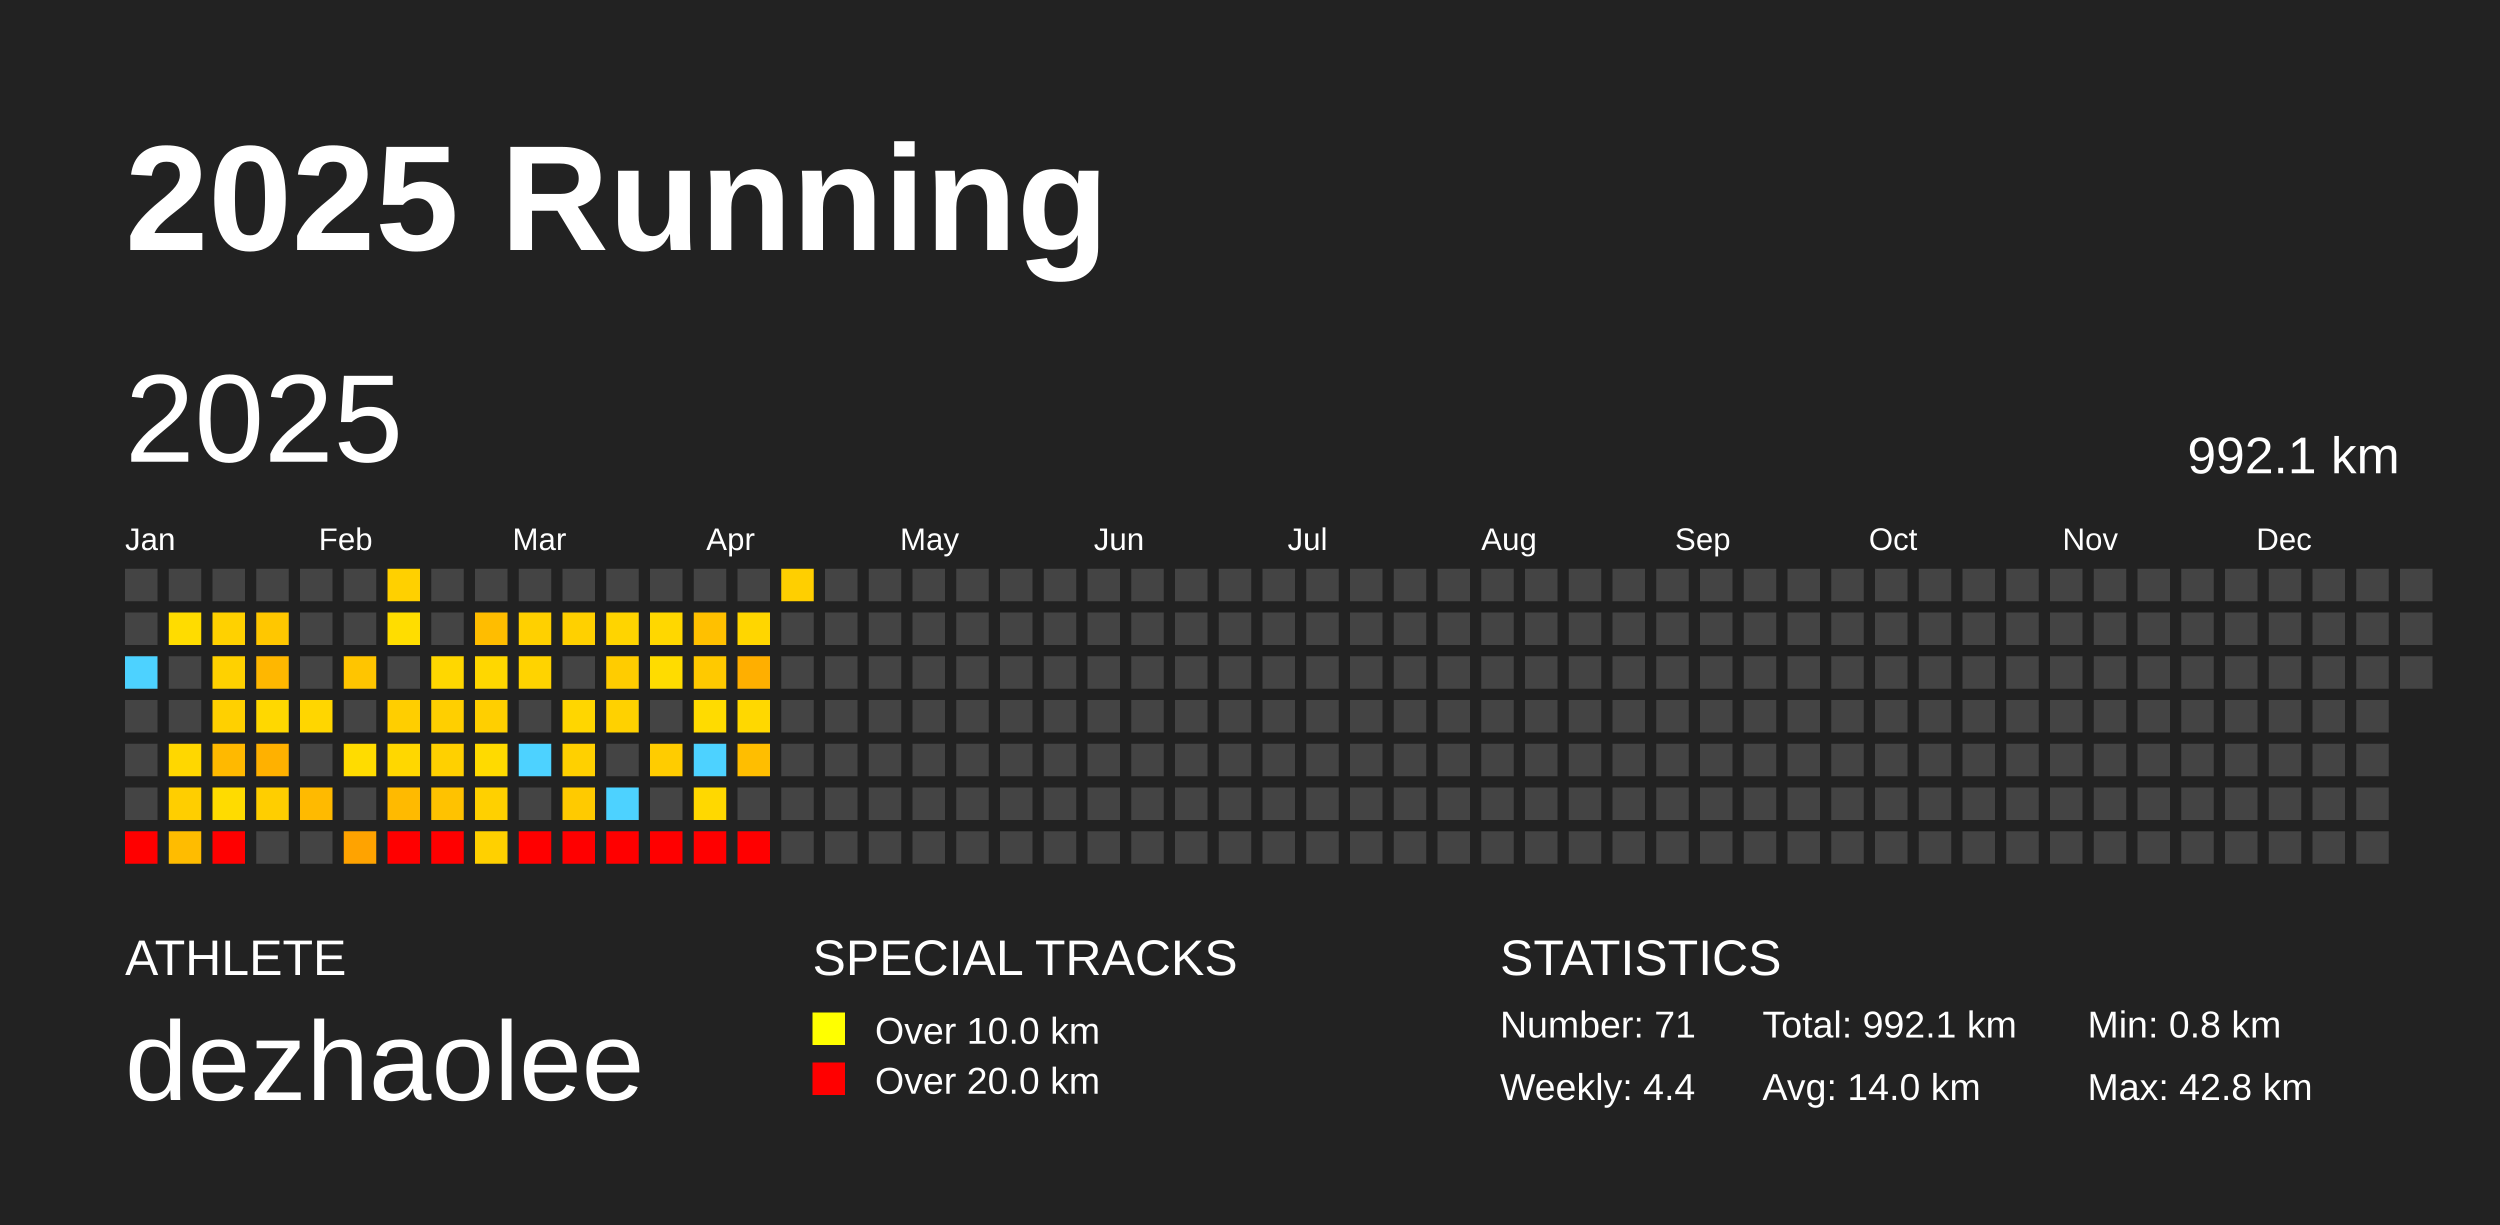
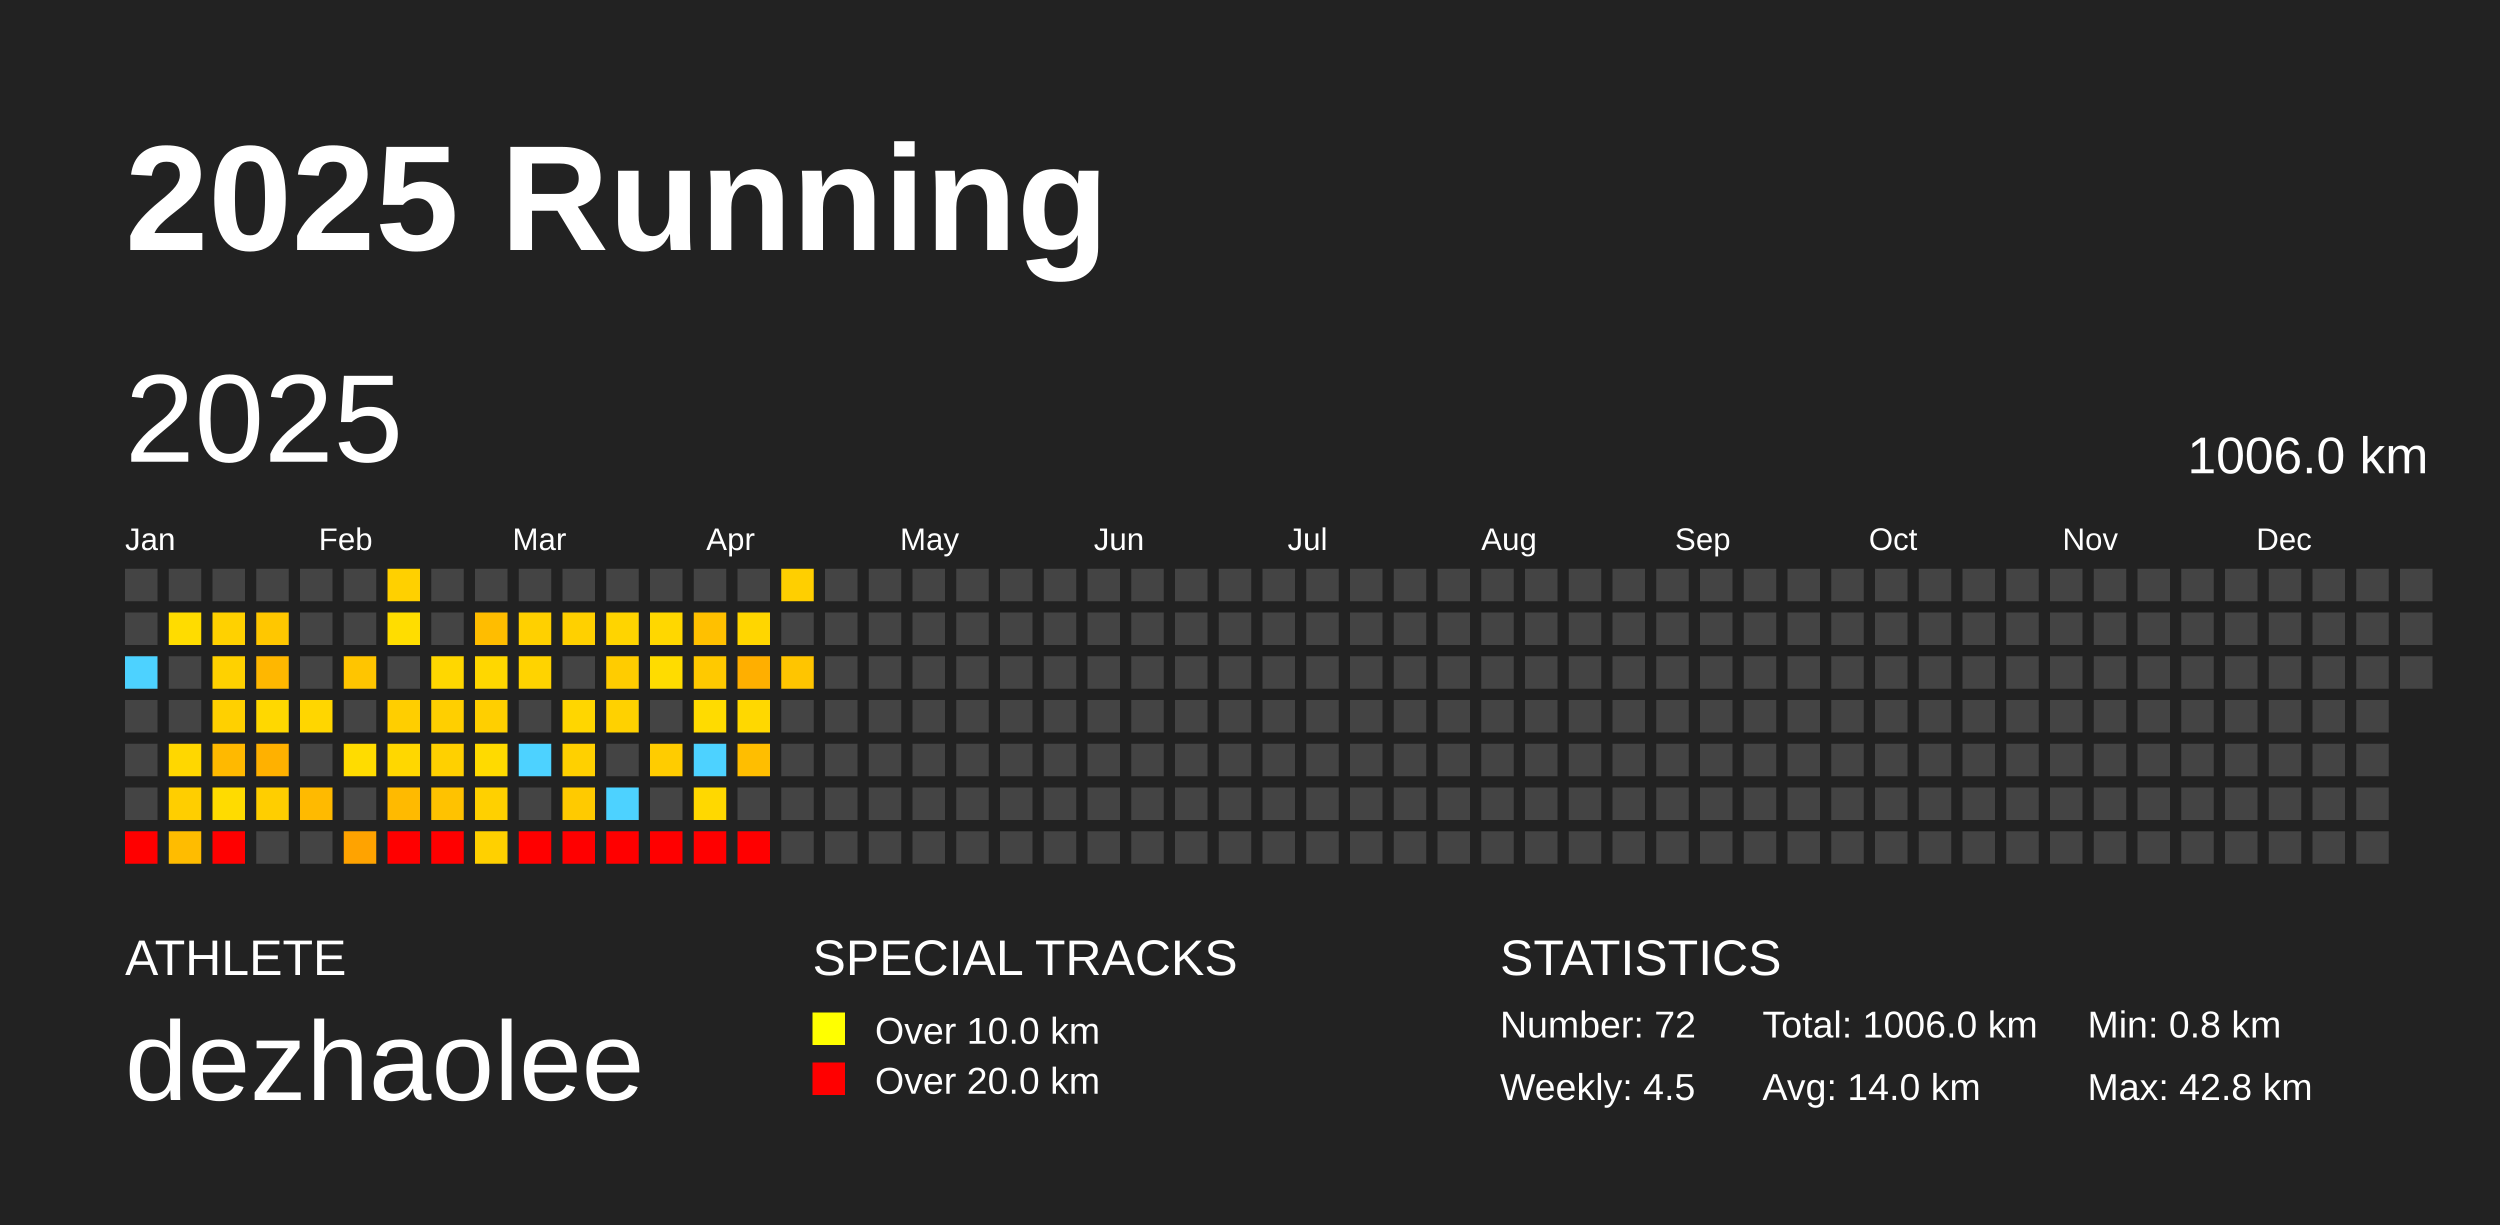
<svg xmlns="http://www.w3.org/2000/svg" baseProfile="full" height="98mm" version="1.1" viewBox="0,0,200,98" width="200mm">
  <defs />
  <rect fill="#222222" height="98" width="200" x="0" y="0" />
  <text fill="#FFFFFF" style="font-size:12px; font-family:Arial; font-weight:bold;" x="10" y="20">2025 Running</text>
  <text fill="#FFFFFF" style="font-size:4px; font-family:Arial" x="10" y="78">ATHLETE</text>
  <text fill="#FFFFFF" style="font-size:9px; font-family:Arial" x="10" y="88">dezhaolee</text>
  <text fill="#FFFFFF" style="font-size:4px; font-family:Arial" x="65" y="78">SPECIAL TRACKS</text>
  <rect fill="yellow" height="2.6" width="2.6" x="65" y="81" />
  <text fill="#FFFFFF" style="font-size:3px; font-family:Arial" x="70" y="83.5">Over 10.0 km</text>
  <rect fill="red" height="2.6" width="2.6" x="65" y="85" />
  <text fill="#FFFFFF" style="font-size:3px; font-family:Arial" x="70" y="87.5">Over 20.0 km</text>
  <text fill="#FFFFFF" style="font-size:4px; font-family:Arial" x="120" y="78">STATISTICS</text>
-   <text fill="#FFFFFF" style="font-size:3px; font-family:Arial" x="120" y="83">Number: 71</text>
-   <text fill="#FFFFFF" style="font-size:3px; font-family:Arial" x="120" y="88">Weekly: 4.4</text>
-   <text fill="#FFFFFF" style="font-size:3px; font-family:Arial" x="141" y="83">Total: 992.1 km</text>
+   <text fill="#FFFFFF" style="font-size:3px; font-family:Arial" x="120" y="83">Number: 72</text>
+   <text fill="#FFFFFF" style="font-size:3px; font-family:Arial" x="120" y="88">Weekly: 4.5</text>
+   <text fill="#FFFFFF" style="font-size:3px; font-family:Arial" x="141" y="83">Total: 1006.0 km</text>
  <text fill="#FFFFFF" style="font-size:3px; font-family:Arial" x="141" y="88">Avg: 14.0 km</text>
  <text fill="#FFFFFF" style="font-size:3px; font-family:Arial" x="167" y="83">Min: 0.8 km</text>
  <text fill="#FFFFFF" style="font-size:3px; font-family:Arial" x="167" y="88">Max: 42.8 km</text>
  <text dominant-baseline="hanging" fill="#FFFFFF" style="font-size:10.0px; font-family:Arial;" x="10" y="30">2025</text>
-   <text dominant-baseline="hanging" fill="#FFFFFF" style="font-size:4.125px; font-family:Arial;" x="175" y="35">992.1 km</text>
+   <text dominant-baseline="hanging" fill="#FFFFFF" style="font-size:4.125px; font-family:Arial;" x="175" y="35">1006.0 km</text>
  <text fill="#FFFFFF" style="font-size:2.5px; font-family:Arial" x="10.0" y="44">Jan</text>
  <text fill="#FFFFFF" style="font-size:2.5px; font-family:Arial" x="25.5" y="44">Feb</text>
  <text fill="#FFFFFF" style="font-size:2.5px; font-family:Arial" x="41.0" y="44">Mar</text>
  <text fill="#FFFFFF" style="font-size:2.5px; font-family:Arial" x="56.5" y="44">Apr</text>
  <text fill="#FFFFFF" style="font-size:2.5px; font-family:Arial" x="72.0" y="44">May</text>
  <text fill="#FFFFFF" style="font-size:2.5px; font-family:Arial" x="87.5" y="44">Jun</text>
  <text fill="#FFFFFF" style="font-size:2.5px; font-family:Arial" x="103.0" y="44">Jul</text>
  <text fill="#FFFFFF" style="font-size:2.5px; font-family:Arial" x="118.5" y="44">Aug</text>
  <text fill="#FFFFFF" style="font-size:2.5px; font-family:Arial" x="134.0" y="44">Sep</text>
  <text fill="#FFFFFF" style="font-size:2.5px; font-family:Arial" x="149.5" y="44">Oct</text>
  <text fill="#FFFFFF" style="font-size:2.5px; font-family:Arial" x="165.0" y="44">Nov</text>
  <text fill="#FFFFFF" style="font-size:2.5px; font-family:Arial" x="180.5" y="44">Dec</text>
  <rect fill="#444444" height="2.6" width="2.6" x="10.0" y="45.5" />
  <rect fill="#444444" height="2.6" width="2.6" x="10.0" y="49.0" />
  <rect fill="#4dd2ff" height="2.6" width="2.6" x="10.0" y="52.5" />
  <rect fill="#444444" height="2.6" width="2.6" x="10.0" y="56.0" />
  <rect fill="#444444" height="2.6" width="2.6" x="10.0" y="59.5" />
  <rect fill="#444444" height="2.6" width="2.6" x="10.0" y="63.0" />
  <rect fill="red" height="2.6" width="2.6" x="10.0" y="66.5" />
  <rect fill="#444444" height="2.6" width="2.6" x="13.5" y="45.5" />
  <rect fill="#ffdc00" height="2.6" width="2.6" x="13.5" y="49.0" />
  <rect fill="#444444" height="2.6" width="2.6" x="13.5" y="52.5" />
  <rect fill="#444444" height="2.6" width="2.6" x="13.5" y="56.0" />
  <rect fill="#ffd700" height="2.6" width="2.6" x="13.5" y="59.5" />
  <rect fill="#ffce00" height="2.6" width="2.6" x="13.5" y="63.0" />
  <rect fill="#ffbc00" height="2.6" width="2.6" x="13.5" y="66.5" />
  <rect fill="#444444" height="2.6" width="2.6" x="17.0" y="45.5" />
  <rect fill="#ffd100" height="2.6" width="2.6" x="17.0" y="49.0" />
  <rect fill="#ffd100" height="2.6" width="2.6" x="17.0" y="52.5" />
  <rect fill="#ffd000" height="2.6" width="2.6" x="17.0" y="56.0" />
  <rect fill="#ffb900" height="2.6" width="2.6" x="17.0" y="59.5" />
  <rect fill="#ffdb00" height="2.6" width="2.6" x="17.0" y="63.0" />
  <rect fill="red" height="2.6" width="2.6" x="17.0" y="66.5" />
  <rect fill="#444444" height="2.6" width="2.6" x="20.5" y="45.5" />
  <rect fill="#ffc700" height="2.6" width="2.6" x="20.5" y="49.0" />
  <rect fill="#ffb700" height="2.6" width="2.6" x="20.5" y="52.5" />
  <rect fill="#ffd800" height="2.6" width="2.6" x="20.5" y="56.0" />
  <rect fill="#ffb100" height="2.6" width="2.6" x="20.5" y="59.5" />
  <rect fill="#ffce00" height="2.6" width="2.6" x="20.5" y="63.0" />
  <rect fill="#444444" height="2.6" width="2.6" x="20.5" y="66.5" />
  <rect fill="#444444" height="2.6" width="2.6" x="24.0" y="45.5" />
  <rect fill="#444444" height="2.6" width="2.6" x="24.0" y="49.0" />
  <rect fill="#444444" height="2.6" width="2.6" x="24.0" y="52.5" />
  <rect fill="#ffd600" height="2.6" width="2.6" x="24.0" y="56.0" />
  <rect fill="#444444" height="2.6" width="2.6" x="24.0" y="59.5" />
  <rect fill="#ffba00" height="2.6" width="2.6" x="24.0" y="63.0" />
  <rect fill="#444444" height="2.6" width="2.6" x="24.0" y="66.5" />
  <rect fill="#444444" height="2.6" width="2.6" x="27.5" y="45.5" />
  <rect fill="#444444" height="2.6" width="2.6" x="27.5" y="49.0" />
  <rect fill="#ffc500" height="2.6" width="2.6" x="27.5" y="52.5" />
  <rect fill="#444444" height="2.6" width="2.6" x="27.5" y="56.0" />
  <rect fill="#ffdc00" height="2.6" width="2.6" x="27.5" y="59.5" />
  <rect fill="#444444" height="2.6" width="2.6" x="27.5" y="63.0" />
  <rect fill="#ffa300" height="2.6" width="2.6" x="27.5" y="66.5" />
  <rect fill="#ffd000" height="2.6" width="2.6" x="31.0" y="45.5" />
  <rect fill="#ffdd00" height="2.6" width="2.6" x="31.0" y="49.0" />
  <rect fill="#444444" height="2.6" width="2.6" x="31.0" y="52.5" />
  <rect fill="#ffce00" height="2.6" width="2.6" x="31.0" y="56.0" />
  <rect fill="#ffd700" height="2.6" width="2.6" x="31.0" y="59.5" />
  <rect fill="#ffba00" height="2.6" width="2.6" x="31.0" y="63.0" />
  <rect fill="red" height="2.6" width="2.6" x="31.0" y="66.5" />
  <rect fill="#444444" height="2.6" width="2.6" x="34.5" y="45.5" />
  <rect fill="#444444" height="2.6" width="2.6" x="34.5" y="49.0" />
  <rect fill="#ffd700" height="2.6" width="2.6" x="34.5" y="52.5" />
  <rect fill="#ffcf00" height="2.6" width="2.6" x="34.5" y="56.0" />
  <rect fill="#ffd000" height="2.6" width="2.6" x="34.5" y="59.5" />
  <rect fill="#ffc200" height="2.6" width="2.6" x="34.5" y="63.0" />
  <rect fill="red" height="2.6" width="2.6" x="34.5" y="66.5" />
  <rect fill="#444444" height="2.6" width="2.6" x="38.0" y="45.5" />
  <rect fill="#ffbd00" height="2.6" width="2.6" x="38.0" y="49.0" />
  <rect fill="#ffd700" height="2.6" width="2.6" x="38.0" y="52.5" />
  <rect fill="#ffcf00" height="2.6" width="2.6" x="38.0" y="56.0" />
  <rect fill="#ffda00" height="2.6" width="2.6" x="38.0" y="59.5" />
  <rect fill="#ffd000" height="2.6" width="2.6" x="38.0" y="63.0" />
  <rect fill="#ffd000" height="2.6" width="2.6" x="38.0" y="66.5" />
  <rect fill="#444444" height="2.6" width="2.6" x="41.5" y="45.5" />
  <rect fill="#ffd000" height="2.6" width="2.6" x="41.5" y="49.0" />
  <rect fill="#ffd300" height="2.6" width="2.6" x="41.5" y="52.5" />
  <rect fill="#444444" height="2.6" width="2.6" x="41.5" y="56.0" />
  <rect fill="#4dd2ff" height="2.6" width="2.6" x="41.5" y="59.5" />
  <rect fill="#444444" height="2.6" width="2.6" x="41.5" y="63.0" />
  <rect fill="red" height="2.6" width="2.6" x="41.5" y="66.5" />
  <rect fill="#444444" height="2.6" width="2.6" x="45.0" y="45.5" />
  <rect fill="#ffd000" height="2.6" width="2.6" x="45.0" y="49.0" />
  <rect fill="#444444" height="2.6" width="2.6" x="45.0" y="52.5" />
  <rect fill="#ffd600" height="2.6" width="2.6" x="45.0" y="56.0" />
  <rect fill="#ffd000" height="2.6" width="2.6" x="45.0" y="59.5" />
  <rect fill="#ffca00" height="2.6" width="2.6" x="45.0" y="63.0" />
  <rect fill="red" height="2.6" width="2.6" x="45.0" y="66.5" />
  <rect fill="#444444" height="2.6" width="2.6" x="48.5" y="45.5" />
  <rect fill="#ffd400" height="2.6" width="2.6" x="48.5" y="49.0" />
  <rect fill="#ffcc00" height="2.6" width="2.6" x="48.5" y="52.5" />
  <rect fill="#ffd100" height="2.6" width="2.6" x="48.5" y="56.0" />
  <rect fill="#444444" height="2.6" width="2.6" x="48.5" y="59.5" />
  <rect fill="#4dd2ff" height="2.6" width="2.6" x="48.5" y="63.0" />
  <rect fill="red" height="2.6" width="2.6" x="48.5" y="66.5" />
  <rect fill="#444444" height="2.6" width="2.6" x="52.0" y="45.5" />
  <rect fill="#ffd700" height="2.6" width="2.6" x="52.0" y="49.0" />
  <rect fill="#ffdc00" height="2.6" width="2.6" x="52.0" y="52.5" />
  <rect fill="#444444" height="2.6" width="2.6" x="52.0" y="56.0" />
  <rect fill="#ffcc00" height="2.6" width="2.6" x="52.0" y="59.5" />
  <rect fill="#444444" height="2.6" width="2.6" x="52.0" y="63.0" />
  <rect fill="red" height="2.6" width="2.6" x="52.0" y="66.5" />
  <rect fill="#444444" height="2.6" width="2.6" x="55.5" y="45.5" />
  <rect fill="#ffc000" height="2.6" width="2.6" x="55.5" y="49.0" />
  <rect fill="#ffc900" height="2.6" width="2.6" x="55.5" y="52.5" />
  <rect fill="#ffdb00" height="2.6" width="2.6" x="55.5" y="56.0" />
  <rect fill="#4dd2ff" height="2.6" width="2.6" x="55.5" y="59.5" />
  <rect fill="#ffd800" height="2.6" width="2.6" x="55.5" y="63.0" />
  <rect fill="red" height="2.6" width="2.6" x="55.5" y="66.5" />
  <rect fill="#444444" height="2.6" width="2.6" x="59.0" y="45.5" />
  <rect fill="#ffd600" height="2.6" width="2.6" x="59.0" y="49.0" />
  <rect fill="#ffaf00" height="2.6" width="2.6" x="59.0" y="52.5" />
  <rect fill="#ffd800" height="2.6" width="2.6" x="59.0" y="56.0" />
  <rect fill="#ffbe00" height="2.6" width="2.6" x="59.0" y="59.5" />
  <rect fill="#444444" height="2.6" width="2.6" x="59.0" y="63.0" />
  <rect fill="red" height="2.6" width="2.6" x="59.0" y="66.5" />
  <rect fill="#ffcf00" height="2.6" width="2.6" x="62.5" y="45.5" />
  <rect fill="#444444" height="2.6" width="2.6" x="62.5" y="49.0" />
-   <rect fill="#444444" height="2.6" width="2.6" x="62.5" y="52.5" />
+   <rect fill="#ffc500" height="2.6" width="2.6" x="62.5" y="52.5" />
  <rect fill="#444444" height="2.6" width="2.6" x="62.5" y="56.0" />
  <rect fill="#444444" height="2.6" width="2.6" x="62.5" y="59.5" />
  <rect fill="#444444" height="2.6" width="2.6" x="62.5" y="63.0" />
  <rect fill="#444444" height="2.6" width="2.6" x="62.5" y="66.5" />
  <rect fill="#444444" height="2.6" width="2.6" x="66.0" y="45.5" />
  <rect fill="#444444" height="2.6" width="2.6" x="66.0" y="49.0" />
  <rect fill="#444444" height="2.6" width="2.6" x="66.0" y="52.5" />
  <rect fill="#444444" height="2.6" width="2.6" x="66.0" y="56.0" />
  <rect fill="#444444" height="2.6" width="2.6" x="66.0" y="59.5" />
  <rect fill="#444444" height="2.6" width="2.6" x="66.0" y="63.0" />
  <rect fill="#444444" height="2.6" width="2.6" x="66.0" y="66.5" />
  <rect fill="#444444" height="2.6" width="2.6" x="69.5" y="45.5" />
  <rect fill="#444444" height="2.6" width="2.6" x="69.5" y="49.0" />
  <rect fill="#444444" height="2.6" width="2.6" x="69.5" y="52.5" />
  <rect fill="#444444" height="2.6" width="2.6" x="69.5" y="56.0" />
  <rect fill="#444444" height="2.6" width="2.6" x="69.5" y="59.5" />
  <rect fill="#444444" height="2.6" width="2.6" x="69.5" y="63.0" />
  <rect fill="#444444" height="2.6" width="2.6" x="69.5" y="66.5" />
  <rect fill="#444444" height="2.6" width="2.6" x="73.0" y="45.5" />
  <rect fill="#444444" height="2.6" width="2.6" x="73.0" y="49.0" />
  <rect fill="#444444" height="2.6" width="2.6" x="73.0" y="52.5" />
  <rect fill="#444444" height="2.6" width="2.6" x="73.0" y="56.0" />
  <rect fill="#444444" height="2.6" width="2.6" x="73.0" y="59.5" />
  <rect fill="#444444" height="2.6" width="2.6" x="73.0" y="63.0" />
  <rect fill="#444444" height="2.6" width="2.6" x="73.0" y="66.5" />
  <rect fill="#444444" height="2.6" width="2.6" x="76.5" y="45.5" />
  <rect fill="#444444" height="2.6" width="2.6" x="76.5" y="49.0" />
  <rect fill="#444444" height="2.6" width="2.6" x="76.5" y="52.5" />
  <rect fill="#444444" height="2.6" width="2.6" x="76.5" y="56.0" />
  <rect fill="#444444" height="2.6" width="2.6" x="76.5" y="59.5" />
  <rect fill="#444444" height="2.6" width="2.6" x="76.5" y="63.0" />
  <rect fill="#444444" height="2.6" width="2.6" x="76.5" y="66.5" />
  <rect fill="#444444" height="2.6" width="2.6" x="80.0" y="45.5" />
  <rect fill="#444444" height="2.6" width="2.6" x="80.0" y="49.0" />
  <rect fill="#444444" height="2.6" width="2.6" x="80.0" y="52.5" />
  <rect fill="#444444" height="2.6" width="2.6" x="80.0" y="56.0" />
  <rect fill="#444444" height="2.6" width="2.6" x="80.0" y="59.5" />
  <rect fill="#444444" height="2.6" width="2.6" x="80.0" y="63.0" />
  <rect fill="#444444" height="2.6" width="2.6" x="80.0" y="66.5" />
  <rect fill="#444444" height="2.6" width="2.6" x="83.5" y="45.5" />
  <rect fill="#444444" height="2.6" width="2.6" x="83.5" y="49.0" />
  <rect fill="#444444" height="2.6" width="2.6" x="83.5" y="52.5" />
  <rect fill="#444444" height="2.6" width="2.6" x="83.5" y="56.0" />
  <rect fill="#444444" height="2.6" width="2.6" x="83.5" y="59.5" />
  <rect fill="#444444" height="2.6" width="2.6" x="83.5" y="63.0" />
  <rect fill="#444444" height="2.6" width="2.6" x="83.5" y="66.5" />
  <rect fill="#444444" height="2.6" width="2.6" x="87.0" y="45.5" />
  <rect fill="#444444" height="2.6" width="2.6" x="87.0" y="49.0" />
  <rect fill="#444444" height="2.6" width="2.6" x="87.0" y="52.5" />
  <rect fill="#444444" height="2.6" width="2.6" x="87.0" y="56.0" />
  <rect fill="#444444" height="2.6" width="2.6" x="87.0" y="59.5" />
  <rect fill="#444444" height="2.6" width="2.6" x="87.0" y="63.0" />
  <rect fill="#444444" height="2.6" width="2.6" x="87.0" y="66.5" />
  <rect fill="#444444" height="2.6" width="2.6" x="90.5" y="45.5" />
  <rect fill="#444444" height="2.6" width="2.6" x="90.5" y="49.0" />
  <rect fill="#444444" height="2.6" width="2.6" x="90.5" y="52.5" />
  <rect fill="#444444" height="2.6" width="2.6" x="90.5" y="56.0" />
  <rect fill="#444444" height="2.6" width="2.6" x="90.5" y="59.5" />
  <rect fill="#444444" height="2.6" width="2.6" x="90.5" y="63.0" />
  <rect fill="#444444" height="2.6" width="2.6" x="90.5" y="66.5" />
  <rect fill="#444444" height="2.6" width="2.6" x="94.0" y="45.5" />
  <rect fill="#444444" height="2.6" width="2.6" x="94.0" y="49.0" />
  <rect fill="#444444" height="2.6" width="2.6" x="94.0" y="52.5" />
  <rect fill="#444444" height="2.6" width="2.6" x="94.0" y="56.0" />
  <rect fill="#444444" height="2.6" width="2.6" x="94.0" y="59.5" />
  <rect fill="#444444" height="2.6" width="2.6" x="94.0" y="63.0" />
  <rect fill="#444444" height="2.6" width="2.6" x="94.0" y="66.5" />
  <rect fill="#444444" height="2.6" width="2.6" x="97.5" y="45.5" />
  <rect fill="#444444" height="2.6" width="2.6" x="97.5" y="49.0" />
  <rect fill="#444444" height="2.6" width="2.6" x="97.5" y="52.5" />
  <rect fill="#444444" height="2.6" width="2.6" x="97.5" y="56.0" />
  <rect fill="#444444" height="2.6" width="2.6" x="97.5" y="59.5" />
  <rect fill="#444444" height="2.6" width="2.6" x="97.5" y="63.0" />
  <rect fill="#444444" height="2.6" width="2.6" x="97.5" y="66.5" />
  <rect fill="#444444" height="2.6" width="2.6" x="101.0" y="45.5" />
  <rect fill="#444444" height="2.6" width="2.6" x="101.0" y="49.0" />
  <rect fill="#444444" height="2.6" width="2.6" x="101.0" y="52.5" />
  <rect fill="#444444" height="2.6" width="2.6" x="101.0" y="56.0" />
  <rect fill="#444444" height="2.6" width="2.6" x="101.0" y="59.5" />
  <rect fill="#444444" height="2.6" width="2.6" x="101.0" y="63.0" />
  <rect fill="#444444" height="2.6" width="2.6" x="101.0" y="66.5" />
  <rect fill="#444444" height="2.6" width="2.6" x="104.5" y="45.5" />
  <rect fill="#444444" height="2.6" width="2.6" x="104.5" y="49.0" />
  <rect fill="#444444" height="2.6" width="2.6" x="104.5" y="52.5" />
  <rect fill="#444444" height="2.6" width="2.6" x="104.5" y="56.0" />
  <rect fill="#444444" height="2.6" width="2.6" x="104.5" y="59.5" />
  <rect fill="#444444" height="2.6" width="2.6" x="104.5" y="63.0" />
  <rect fill="#444444" height="2.6" width="2.6" x="104.5" y="66.5" />
  <rect fill="#444444" height="2.6" width="2.6" x="108.0" y="45.5" />
  <rect fill="#444444" height="2.6" width="2.6" x="108.0" y="49.0" />
  <rect fill="#444444" height="2.6" width="2.6" x="108.0" y="52.5" />
  <rect fill="#444444" height="2.6" width="2.6" x="108.0" y="56.0" />
  <rect fill="#444444" height="2.6" width="2.6" x="108.0" y="59.5" />
  <rect fill="#444444" height="2.6" width="2.6" x="108.0" y="63.0" />
  <rect fill="#444444" height="2.6" width="2.6" x="108.0" y="66.5" />
  <rect fill="#444444" height="2.6" width="2.6" x="111.5" y="45.5" />
  <rect fill="#444444" height="2.6" width="2.6" x="111.5" y="49.0" />
  <rect fill="#444444" height="2.6" width="2.6" x="111.5" y="52.5" />
  <rect fill="#444444" height="2.6" width="2.6" x="111.5" y="56.0" />
  <rect fill="#444444" height="2.6" width="2.6" x="111.5" y="59.5" />
  <rect fill="#444444" height="2.6" width="2.6" x="111.5" y="63.0" />
  <rect fill="#444444" height="2.6" width="2.6" x="111.5" y="66.5" />
  <rect fill="#444444" height="2.6" width="2.6" x="115.0" y="45.5" />
  <rect fill="#444444" height="2.6" width="2.6" x="115.0" y="49.0" />
  <rect fill="#444444" height="2.6" width="2.6" x="115.0" y="52.5" />
  <rect fill="#444444" height="2.6" width="2.6" x="115.0" y="56.0" />
  <rect fill="#444444" height="2.6" width="2.6" x="115.0" y="59.5" />
  <rect fill="#444444" height="2.6" width="2.6" x="115.0" y="63.0" />
  <rect fill="#444444" height="2.6" width="2.6" x="115.0" y="66.5" />
  <rect fill="#444444" height="2.6" width="2.6" x="118.5" y="45.5" />
  <rect fill="#444444" height="2.6" width="2.6" x="118.5" y="49.0" />
  <rect fill="#444444" height="2.6" width="2.6" x="118.5" y="52.5" />
  <rect fill="#444444" height="2.6" width="2.6" x="118.5" y="56.0" />
  <rect fill="#444444" height="2.6" width="2.6" x="118.5" y="59.5" />
  <rect fill="#444444" height="2.6" width="2.6" x="118.5" y="63.0" />
  <rect fill="#444444" height="2.6" width="2.6" x="118.5" y="66.5" />
  <rect fill="#444444" height="2.6" width="2.6" x="122.0" y="45.5" />
  <rect fill="#444444" height="2.6" width="2.6" x="122.0" y="49.0" />
  <rect fill="#444444" height="2.6" width="2.6" x="122.0" y="52.5" />
  <rect fill="#444444" height="2.6" width="2.6" x="122.0" y="56.0" />
  <rect fill="#444444" height="2.6" width="2.6" x="122.0" y="59.5" />
  <rect fill="#444444" height="2.6" width="2.6" x="122.0" y="63.0" />
  <rect fill="#444444" height="2.6" width="2.6" x="122.0" y="66.5" />
  <rect fill="#444444" height="2.6" width="2.6" x="125.5" y="45.5" />
  <rect fill="#444444" height="2.6" width="2.6" x="125.5" y="49.0" />
  <rect fill="#444444" height="2.6" width="2.6" x="125.5" y="52.5" />
  <rect fill="#444444" height="2.6" width="2.6" x="125.5" y="56.0" />
  <rect fill="#444444" height="2.6" width="2.6" x="125.5" y="59.5" />
  <rect fill="#444444" height="2.6" width="2.6" x="125.5" y="63.0" />
  <rect fill="#444444" height="2.6" width="2.6" x="125.5" y="66.5" />
  <rect fill="#444444" height="2.6" width="2.6" x="129.0" y="45.5" />
  <rect fill="#444444" height="2.6" width="2.6" x="129.0" y="49.0" />
  <rect fill="#444444" height="2.6" width="2.6" x="129.0" y="52.5" />
  <rect fill="#444444" height="2.6" width="2.6" x="129.0" y="56.0" />
  <rect fill="#444444" height="2.6" width="2.6" x="129.0" y="59.5" />
  <rect fill="#444444" height="2.6" width="2.6" x="129.0" y="63.0" />
  <rect fill="#444444" height="2.6" width="2.6" x="129.0" y="66.5" />
  <rect fill="#444444" height="2.6" width="2.6" x="132.5" y="45.5" />
  <rect fill="#444444" height="2.6" width="2.6" x="132.5" y="49.0" />
  <rect fill="#444444" height="2.6" width="2.6" x="132.5" y="52.5" />
  <rect fill="#444444" height="2.6" width="2.6" x="132.5" y="56.0" />
  <rect fill="#444444" height="2.6" width="2.6" x="132.5" y="59.5" />
  <rect fill="#444444" height="2.6" width="2.6" x="132.5" y="63.0" />
  <rect fill="#444444" height="2.6" width="2.6" x="132.5" y="66.5" />
  <rect fill="#444444" height="2.6" width="2.6" x="136.0" y="45.5" />
  <rect fill="#444444" height="2.6" width="2.6" x="136.0" y="49.0" />
  <rect fill="#444444" height="2.6" width="2.6" x="136.0" y="52.5" />
  <rect fill="#444444" height="2.6" width="2.6" x="136.0" y="56.0" />
  <rect fill="#444444" height="2.6" width="2.6" x="136.0" y="59.5" />
  <rect fill="#444444" height="2.6" width="2.6" x="136.0" y="63.0" />
  <rect fill="#444444" height="2.6" width="2.6" x="136.0" y="66.5" />
  <rect fill="#444444" height="2.6" width="2.6" x="139.5" y="45.5" />
  <rect fill="#444444" height="2.6" width="2.6" x="139.5" y="49.0" />
  <rect fill="#444444" height="2.6" width="2.6" x="139.5" y="52.5" />
  <rect fill="#444444" height="2.6" width="2.6" x="139.5" y="56.0" />
  <rect fill="#444444" height="2.6" width="2.6" x="139.5" y="59.5" />
  <rect fill="#444444" height="2.6" width="2.6" x="139.5" y="63.0" />
  <rect fill="#444444" height="2.6" width="2.6" x="139.5" y="66.5" />
  <rect fill="#444444" height="2.6" width="2.6" x="143.0" y="45.5" />
  <rect fill="#444444" height="2.6" width="2.6" x="143.0" y="49.0" />
  <rect fill="#444444" height="2.6" width="2.6" x="143.0" y="52.5" />
  <rect fill="#444444" height="2.6" width="2.6" x="143.0" y="56.0" />
  <rect fill="#444444" height="2.6" width="2.6" x="143.0" y="59.5" />
  <rect fill="#444444" height="2.6" width="2.6" x="143.0" y="63.0" />
  <rect fill="#444444" height="2.6" width="2.6" x="143.0" y="66.5" />
  <rect fill="#444444" height="2.6" width="2.6" x="146.5" y="45.5" />
  <rect fill="#444444" height="2.6" width="2.6" x="146.5" y="49.0" />
  <rect fill="#444444" height="2.6" width="2.6" x="146.5" y="52.5" />
  <rect fill="#444444" height="2.6" width="2.6" x="146.5" y="56.0" />
  <rect fill="#444444" height="2.6" width="2.6" x="146.5" y="59.5" />
  <rect fill="#444444" height="2.6" width="2.6" x="146.5" y="63.0" />
  <rect fill="#444444" height="2.6" width="2.6" x="146.5" y="66.5" />
  <rect fill="#444444" height="2.6" width="2.6" x="150.0" y="45.5" />
  <rect fill="#444444" height="2.6" width="2.6" x="150.0" y="49.0" />
  <rect fill="#444444" height="2.6" width="2.6" x="150.0" y="52.5" />
  <rect fill="#444444" height="2.6" width="2.6" x="150.0" y="56.0" />
  <rect fill="#444444" height="2.6" width="2.6" x="150.0" y="59.5" />
  <rect fill="#444444" height="2.6" width="2.6" x="150.0" y="63.0" />
  <rect fill="#444444" height="2.6" width="2.6" x="150.0" y="66.5" />
  <rect fill="#444444" height="2.6" width="2.6" x="153.5" y="45.5" />
  <rect fill="#444444" height="2.6" width="2.6" x="153.5" y="49.0" />
  <rect fill="#444444" height="2.6" width="2.6" x="153.5" y="52.5" />
  <rect fill="#444444" height="2.6" width="2.6" x="153.5" y="56.0" />
  <rect fill="#444444" height="2.6" width="2.6" x="153.5" y="59.5" />
  <rect fill="#444444" height="2.6" width="2.6" x="153.5" y="63.0" />
  <rect fill="#444444" height="2.6" width="2.6" x="153.5" y="66.5" />
  <rect fill="#444444" height="2.6" width="2.6" x="157.0" y="45.5" />
  <rect fill="#444444" height="2.6" width="2.6" x="157.0" y="49.0" />
  <rect fill="#444444" height="2.6" width="2.6" x="157.0" y="52.5" />
  <rect fill="#444444" height="2.6" width="2.6" x="157.0" y="56.0" />
  <rect fill="#444444" height="2.6" width="2.6" x="157.0" y="59.5" />
  <rect fill="#444444" height="2.6" width="2.6" x="157.0" y="63.0" />
  <rect fill="#444444" height="2.6" width="2.6" x="157.0" y="66.5" />
  <rect fill="#444444" height="2.6" width="2.6" x="160.5" y="45.5" />
  <rect fill="#444444" height="2.6" width="2.6" x="160.5" y="49.0" />
  <rect fill="#444444" height="2.6" width="2.6" x="160.5" y="52.5" />
  <rect fill="#444444" height="2.6" width="2.6" x="160.5" y="56.0" />
  <rect fill="#444444" height="2.6" width="2.6" x="160.5" y="59.5" />
  <rect fill="#444444" height="2.6" width="2.6" x="160.5" y="63.0" />
  <rect fill="#444444" height="2.6" width="2.6" x="160.5" y="66.5" />
  <rect fill="#444444" height="2.6" width="2.6" x="164.0" y="45.5" />
  <rect fill="#444444" height="2.6" width="2.6" x="164.0" y="49.0" />
  <rect fill="#444444" height="2.6" width="2.6" x="164.0" y="52.5" />
  <rect fill="#444444" height="2.6" width="2.6" x="164.0" y="56.0" />
  <rect fill="#444444" height="2.6" width="2.6" x="164.0" y="59.5" />
  <rect fill="#444444" height="2.6" width="2.6" x="164.0" y="63.0" />
  <rect fill="#444444" height="2.6" width="2.6" x="164.0" y="66.5" />
  <rect fill="#444444" height="2.6" width="2.6" x="167.5" y="45.5" />
  <rect fill="#444444" height="2.6" width="2.6" x="167.5" y="49.0" />
  <rect fill="#444444" height="2.6" width="2.6" x="167.5" y="52.5" />
  <rect fill="#444444" height="2.6" width="2.6" x="167.5" y="56.0" />
  <rect fill="#444444" height="2.6" width="2.6" x="167.5" y="59.5" />
  <rect fill="#444444" height="2.6" width="2.6" x="167.5" y="63.0" />
  <rect fill="#444444" height="2.6" width="2.6" x="167.5" y="66.5" />
  <rect fill="#444444" height="2.6" width="2.6" x="171.0" y="45.5" />
  <rect fill="#444444" height="2.6" width="2.6" x="171.0" y="49.0" />
  <rect fill="#444444" height="2.6" width="2.6" x="171.0" y="52.5" />
  <rect fill="#444444" height="2.6" width="2.6" x="171.0" y="56.0" />
  <rect fill="#444444" height="2.6" width="2.6" x="171.0" y="59.5" />
  <rect fill="#444444" height="2.6" width="2.6" x="171.0" y="63.0" />
  <rect fill="#444444" height="2.6" width="2.6" x="171.0" y="66.5" />
  <rect fill="#444444" height="2.6" width="2.6" x="174.5" y="45.5" />
  <rect fill="#444444" height="2.6" width="2.6" x="174.5" y="49.0" />
  <rect fill="#444444" height="2.6" width="2.6" x="174.5" y="52.5" />
  <rect fill="#444444" height="2.6" width="2.6" x="174.5" y="56.0" />
  <rect fill="#444444" height="2.6" width="2.6" x="174.5" y="59.5" />
  <rect fill="#444444" height="2.6" width="2.6" x="174.5" y="63.0" />
  <rect fill="#444444" height="2.6" width="2.6" x="174.5" y="66.5" />
  <rect fill="#444444" height="2.6" width="2.6" x="178.0" y="45.5" />
  <rect fill="#444444" height="2.6" width="2.6" x="178.0" y="49.0" />
  <rect fill="#444444" height="2.6" width="2.6" x="178.0" y="52.5" />
  <rect fill="#444444" height="2.6" width="2.6" x="178.0" y="56.0" />
  <rect fill="#444444" height="2.6" width="2.6" x="178.0" y="59.5" />
  <rect fill="#444444" height="2.6" width="2.6" x="178.0" y="63.0" />
  <rect fill="#444444" height="2.6" width="2.6" x="178.0" y="66.5" />
  <rect fill="#444444" height="2.6" width="2.6" x="181.5" y="45.5" />
  <rect fill="#444444" height="2.6" width="2.6" x="181.5" y="49.0" />
  <rect fill="#444444" height="2.6" width="2.6" x="181.5" y="52.5" />
  <rect fill="#444444" height="2.6" width="2.6" x="181.5" y="56.0" />
  <rect fill="#444444" height="2.6" width="2.6" x="181.5" y="59.5" />
  <rect fill="#444444" height="2.6" width="2.6" x="181.5" y="63.0" />
  <rect fill="#444444" height="2.6" width="2.6" x="181.5" y="66.5" />
  <rect fill="#444444" height="2.6" width="2.6" x="185.0" y="45.5" />
  <rect fill="#444444" height="2.6" width="2.6" x="185.0" y="49.0" />
  <rect fill="#444444" height="2.6" width="2.6" x="185.0" y="52.5" />
  <rect fill="#444444" height="2.6" width="2.6" x="185.0" y="56.0" />
  <rect fill="#444444" height="2.6" width="2.6" x="185.0" y="59.5" />
  <rect fill="#444444" height="2.6" width="2.6" x="185.0" y="63.0" />
  <rect fill="#444444" height="2.6" width="2.6" x="185.0" y="66.5" />
  <rect fill="#444444" height="2.6" width="2.6" x="188.5" y="45.5" />
  <rect fill="#444444" height="2.6" width="2.6" x="188.5" y="49.0" />
  <rect fill="#444444" height="2.6" width="2.6" x="188.5" y="52.5" />
  <rect fill="#444444" height="2.6" width="2.6" x="188.5" y="56.0" />
  <rect fill="#444444" height="2.6" width="2.6" x="188.5" y="59.5" />
  <rect fill="#444444" height="2.6" width="2.6" x="188.5" y="63.0" />
  <rect fill="#444444" height="2.6" width="2.6" x="188.5" y="66.5" />
  <rect fill="#444444" height="2.6" width="2.6" x="192.0" y="45.5" />
  <rect fill="#444444" height="2.6" width="2.6" x="192.0" y="49.0" />
  <rect fill="#444444" height="2.6" width="2.6" x="192.0" y="52.5" />
</svg>
